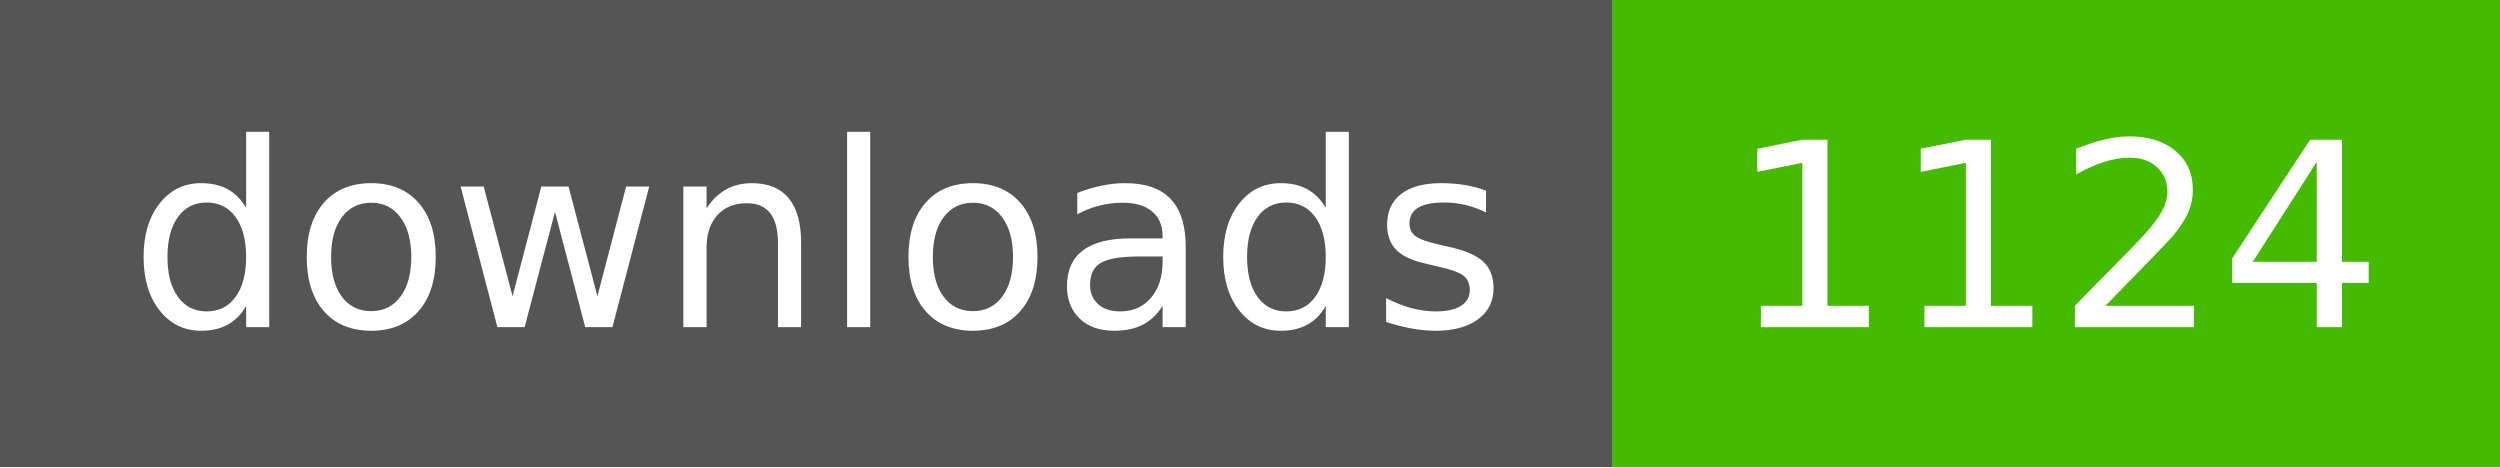
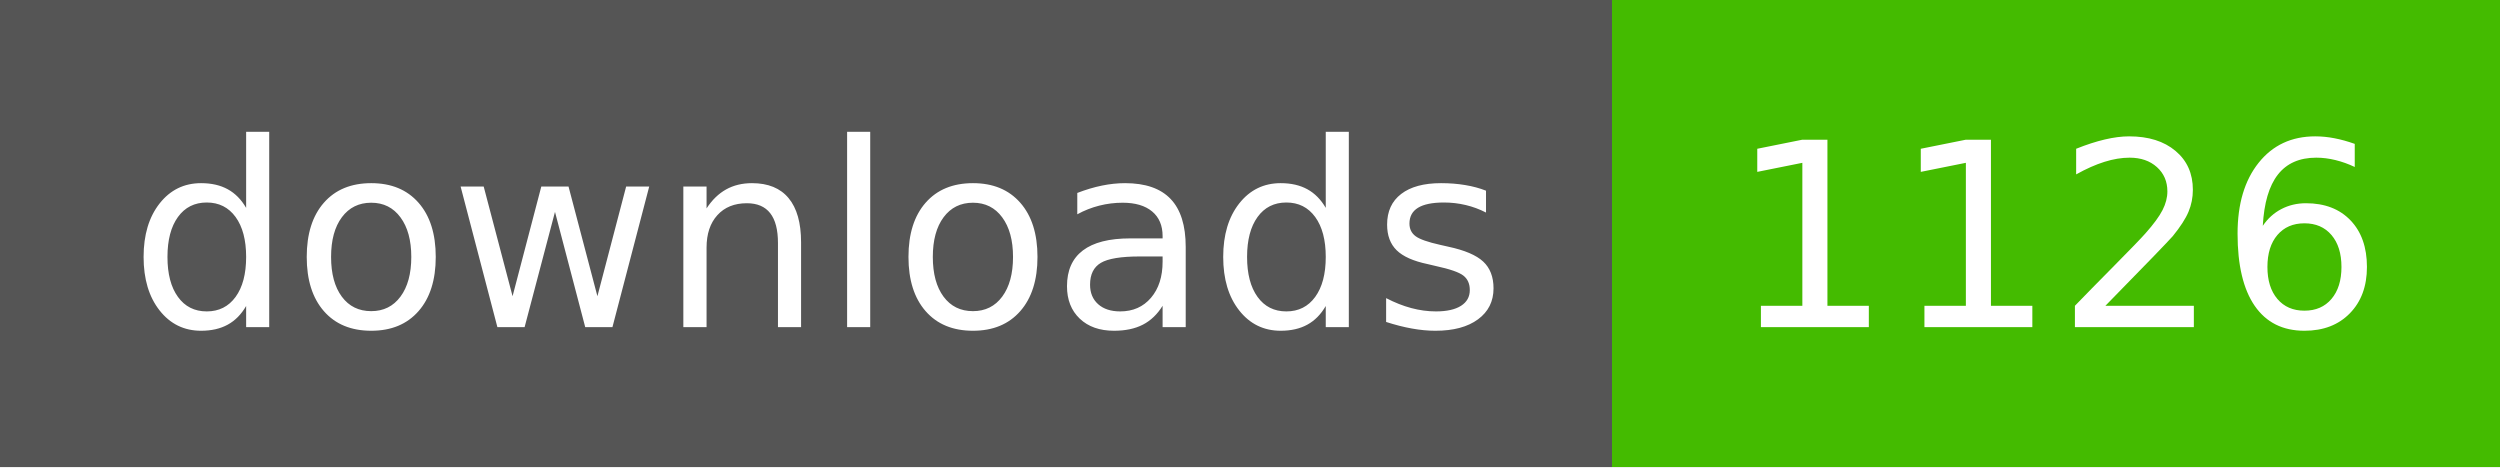
- <svg xmlns="http://www.w3.org/2000/svg" width="107" height="20" role="img" aria-label="downloads: 1124">
+ <svg xmlns="http://www.w3.org/2000/svg" width="107" height="20" role="img" aria-label="downloads: 1126">
  <g shape-rendering="crispEdges">
    <rect width="69" height="20" fill="#555" />
    <rect x="69" width="38" height="20" fill="#4b0" />
  </g>
  <g fill="#fff" text-anchor="middle" font-family="Verdana,Geneva,DejaVu Sans,sans-serif" text-rendering="geometricPrecision" font-size="110">
    <text x="350" y="140" textLength="590" transform="scale(.1)">downloads</text>
-     <text x="880" y="140" textLength="280" transform="scale(.1)">1124</text>
+     <text x="880" y="140" textLength="280" transform="scale(.1)">1126</text>
  </g>
</svg>
